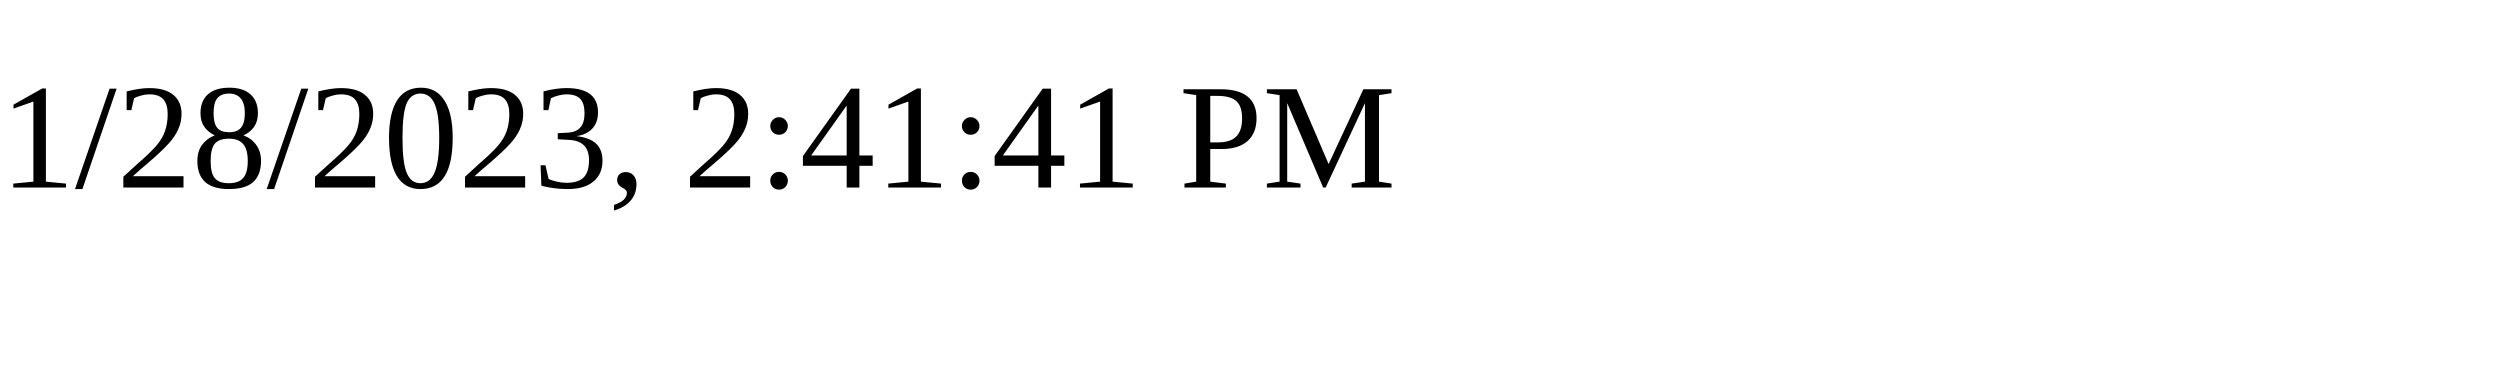
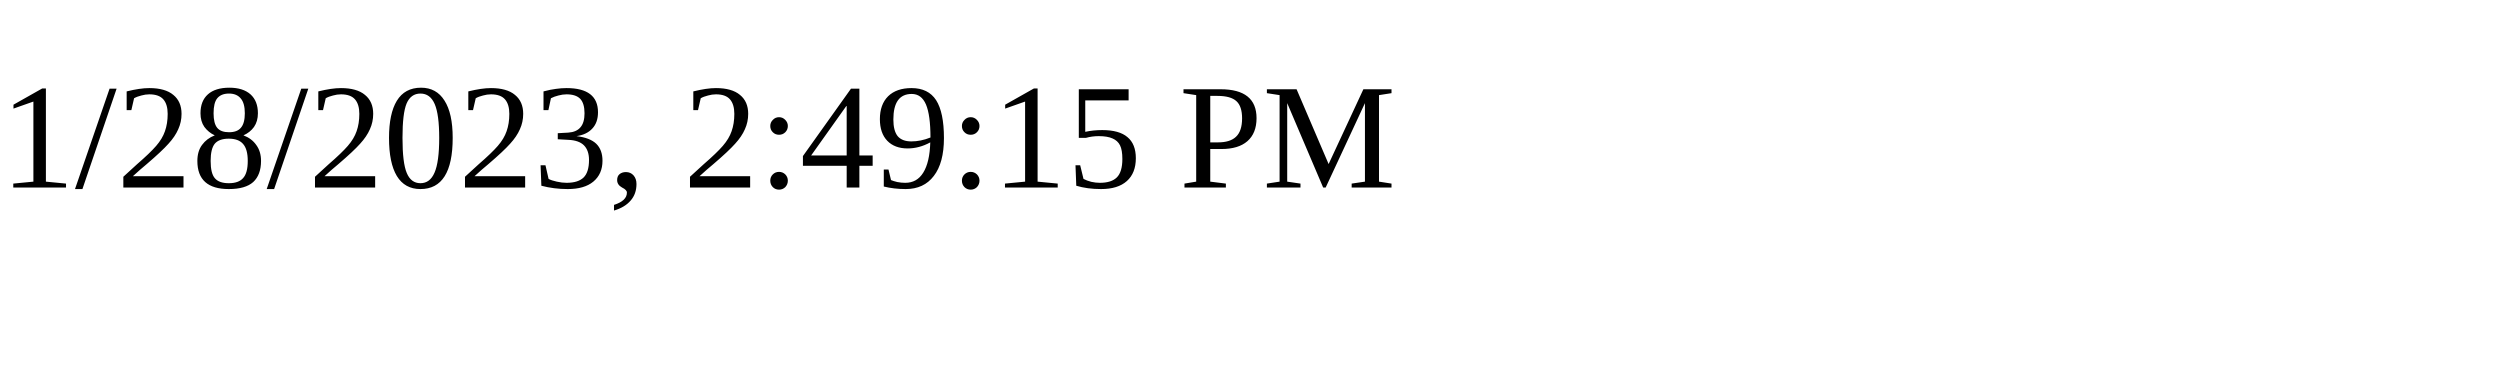
<svg xmlns="http://www.w3.org/2000/svg" height="30" width="200">
-   <text x="0" y="15">1/28/2023, 2:41:41 PM</text>
+   <text x="0" y="15">1/28/2023, 2:49:15 PM</text>
</svg>
